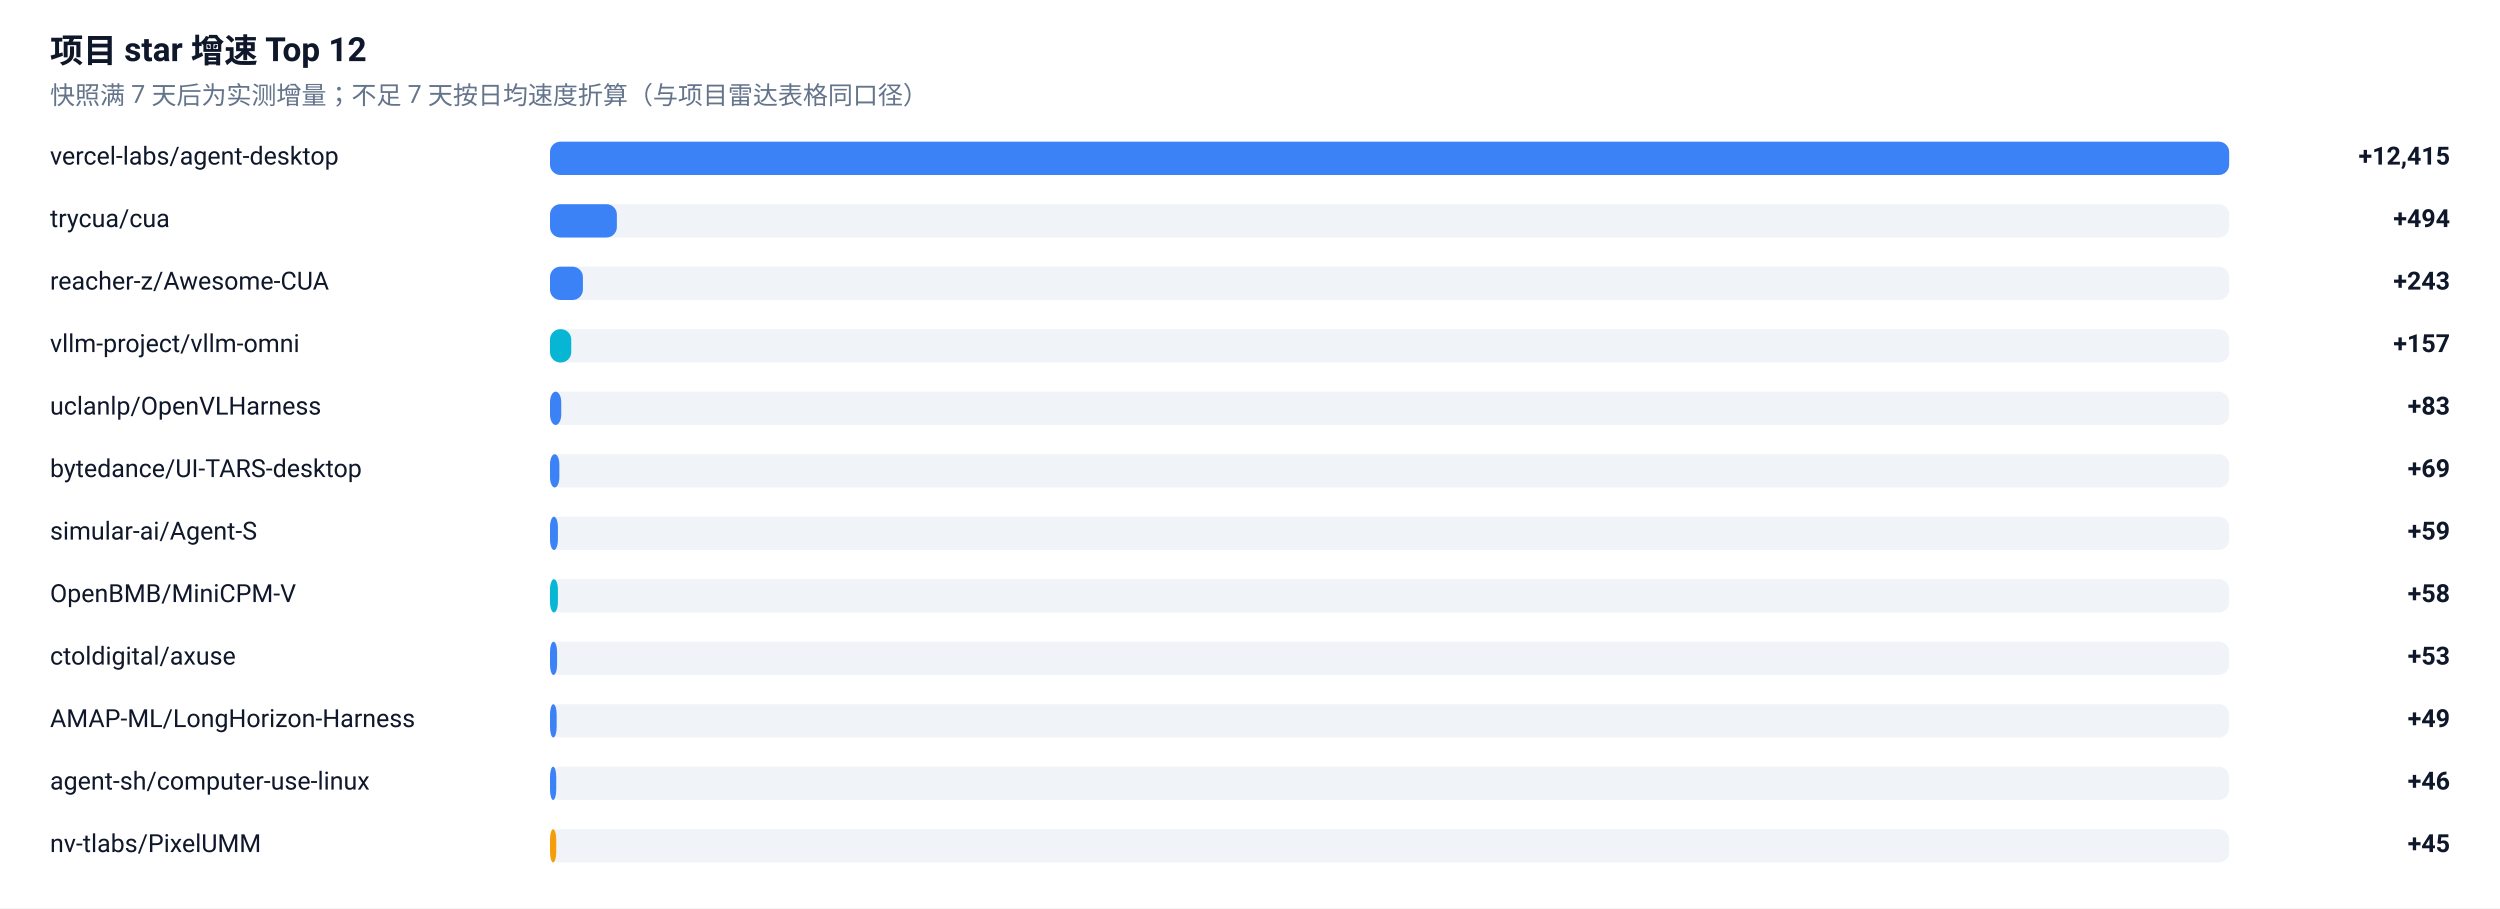
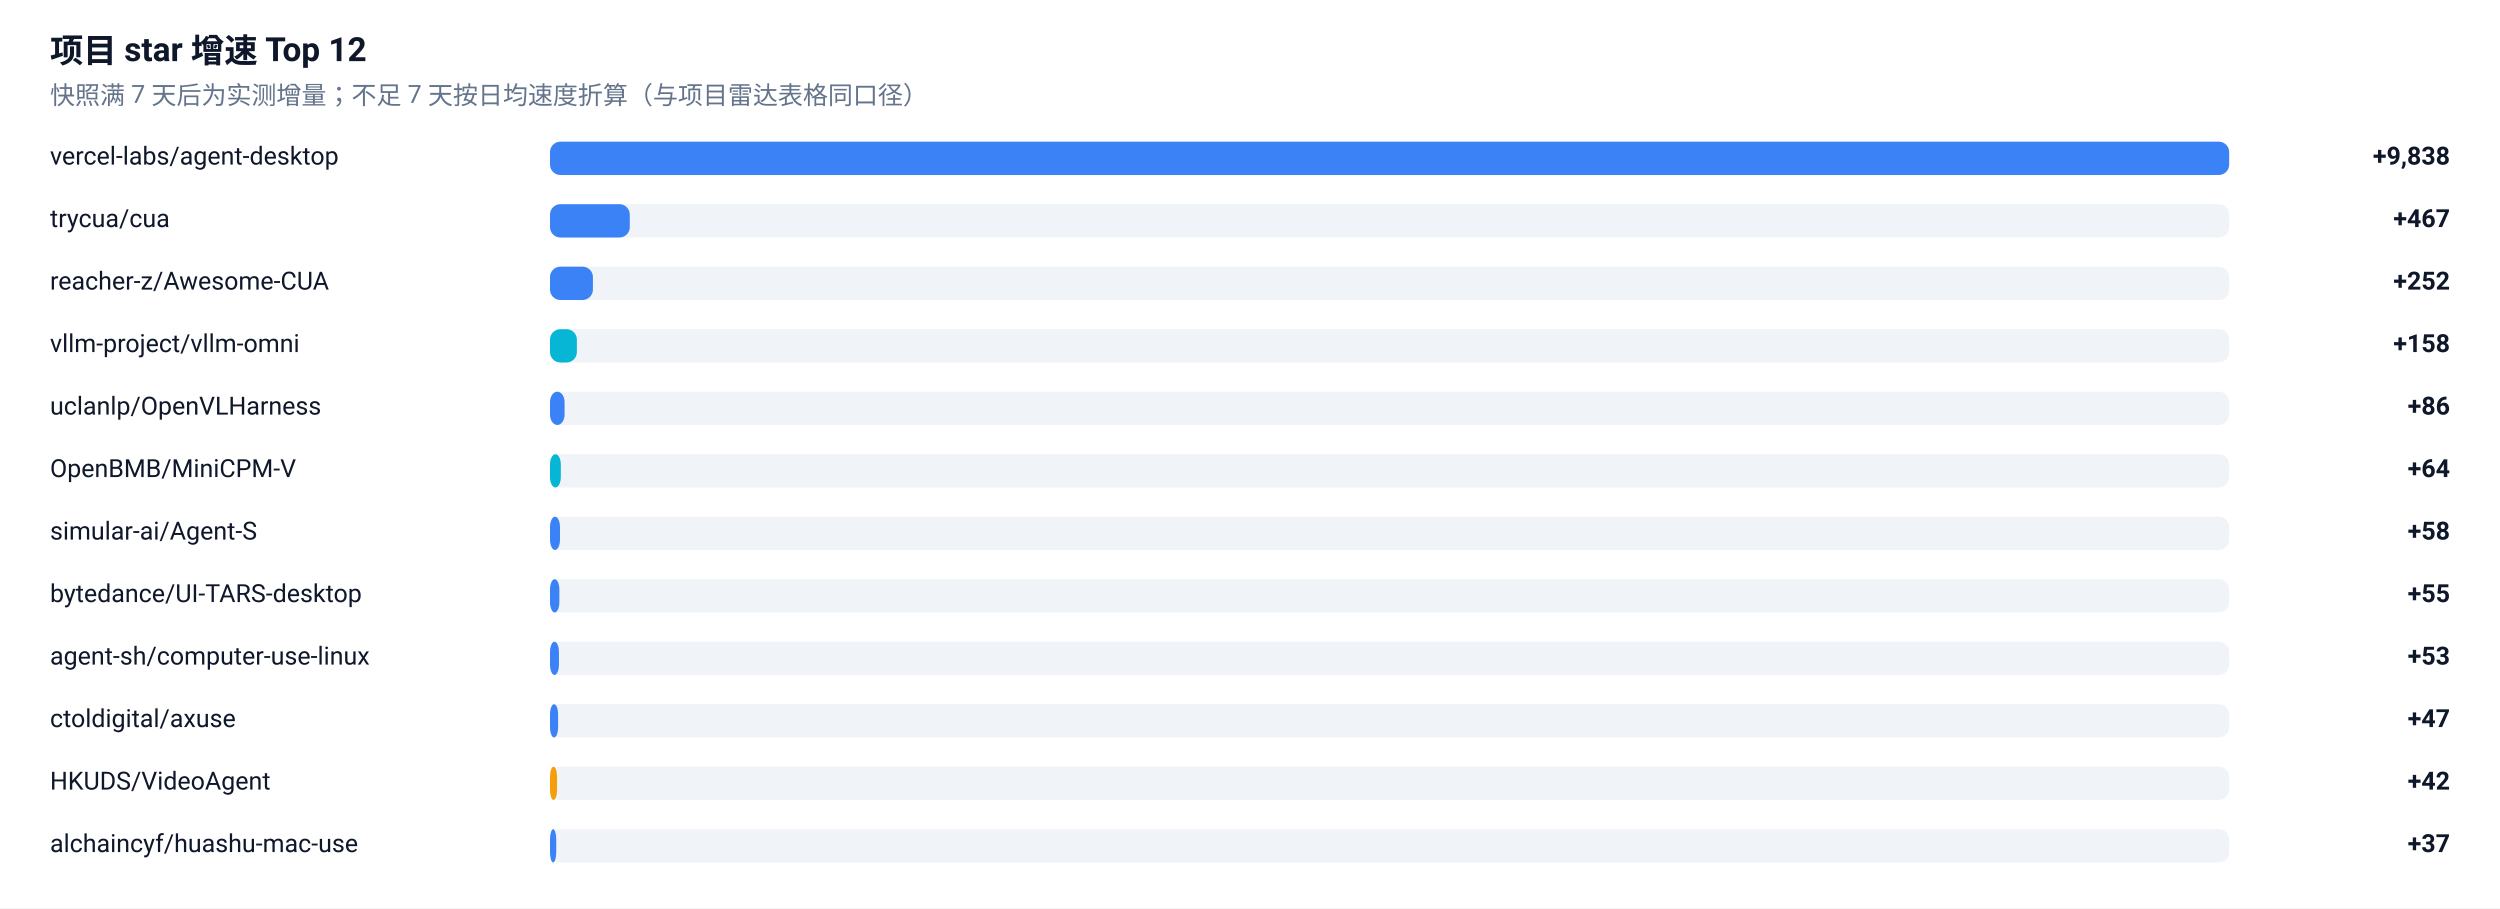
<svg xmlns="http://www.w3.org/2000/svg" width="1200" height="436" viewBox="0 0 1200 436" role="img" aria-label="项目 star 增速榜">
  <rect width="1200" height="436" fill="#FFFFFF" />
  <g font-family="-apple-system, BlinkMacSystemFont, 'Segoe UI', 'Noto Sans SC', 'PingFang SC', 'Microsoft YaHei', Roboto, sans-serif">
    <text x="24" y="30" font-size="16" font-weight="600" fill="#0F172A">项目 star 增速 Top 12</text>
    <text x="24" y="50" font-size="12" fill="#64748B">快照满 7 天后为实测增量；不足 7 天按日均速度折算（与项目雷达表格同口径）</text>
    <text x="24" y="79" font-size="12" fill="#0F172A">vercel-labs/agent-desktop</text>
    <rect x="264" y="68" width="806" height="16" rx="5" fill="#E2E8F0" fill-opacity="0.5" />
    <rect x="264" y="68" width="806.0" height="16" rx="5" fill="#3B82F6" />
-     <text x="1176" y="79" font-size="12" font-weight="600" text-anchor="end" fill="#0F172A">+12,415</text>
+     <text x="1176" y="79" font-size="12" font-weight="600" text-anchor="end" fill="#0F172A">+9,838</text>
    <text x="24" y="109" font-size="12" fill="#0F172A">trycua/cua</text>
    <rect x="264" y="98" width="806" height="16" rx="5" fill="#E2E8F0" fill-opacity="0.5" />
-     <rect x="264" y="98" width="32.1" height="16" rx="5" fill="#3B82F6" />
-     <text x="1176" y="109" font-size="12" font-weight="600" text-anchor="end" fill="#0F172A">+494</text>
+     <rect x="264" y="98" width="38.3" height="16" rx="5" fill="#3B82F6" />
+     <text x="1176" y="109" font-size="12" font-weight="600" text-anchor="end" fill="#0F172A">+467</text>
    <text x="24" y="139" font-size="12" fill="#0F172A">reacher-z/Awesome-CUA</text>
    <rect x="264" y="128" width="806" height="16" rx="5" fill="#E2E8F0" fill-opacity="0.5" />
-     <rect x="264" y="128" width="15.8" height="16" rx="5" fill="#3B82F6" />
-     <text x="1176" y="139" font-size="12" font-weight="600" text-anchor="end" fill="#0F172A">+243</text>
+     <rect x="264" y="128" width="20.6" height="16" rx="5" fill="#3B82F6" />
+     <text x="1176" y="139" font-size="12" font-weight="600" text-anchor="end" fill="#0F172A">+252</text>
    <text x="24" y="169" font-size="12" fill="#0F172A">vllm-project/vllm-omni</text>
    <rect x="264" y="158" width="806" height="16" rx="5" fill="#E2E8F0" fill-opacity="0.5" />
-     <rect x="264" y="158" width="10.2" height="16" rx="5" fill="#06B6D4" />
-     <text x="1176" y="169" font-size="12" font-weight="600" text-anchor="end" fill="#0F172A">+157</text>
+     <rect x="264" y="158" width="12.9" height="16" rx="5" fill="#06B6D4" />
+     <text x="1176" y="169" font-size="12" font-weight="600" text-anchor="end" fill="#0F172A">+158</text>
    <text x="24" y="199" font-size="12" fill="#0F172A">uclanlp/OpenVLHarness</text>
    <rect x="264" y="188" width="806" height="16" rx="5" fill="#E2E8F0" fill-opacity="0.5" />
-     <rect x="264" y="188" width="5.4" height="16" rx="5" fill="#3B82F6" />
-     <text x="1176" y="199" font-size="12" font-weight="600" text-anchor="end" fill="#0F172A">+83</text>
-     <text x="24" y="229" font-size="12" fill="#0F172A">bytedance/UI-TARS-desktop</text>
+     <rect x="264" y="188" width="7.0" height="16" rx="5" fill="#3B82F6" />
+     <text x="1176" y="199" font-size="12" font-weight="600" text-anchor="end" fill="#0F172A">+86</text>
+     <text x="24" y="229" font-size="12" fill="#0F172A">OpenBMB/MiniCPM-V</text>
    <rect x="264" y="218" width="806" height="16" rx="5" fill="#E2E8F0" fill-opacity="0.5" />
-     <rect x="264" y="218" width="4.5" height="16" rx="5" fill="#3B82F6" />
-     <text x="1176" y="229" font-size="12" font-weight="600" text-anchor="end" fill="#0F172A">+69</text>
+     <rect x="264" y="218" width="5.2" height="16" rx="5" fill="#06B6D4" />
+     <text x="1176" y="229" font-size="12" font-weight="600" text-anchor="end" fill="#0F172A">+64</text>
    <text x="24" y="259" font-size="12" fill="#0F172A">simular-ai/Agent-S</text>
    <rect x="264" y="248" width="806" height="16" rx="5" fill="#E2E8F0" fill-opacity="0.5" />
-     <rect x="264" y="248" width="3.8" height="16" rx="5" fill="#3B82F6" />
-     <text x="1176" y="259" font-size="12" font-weight="600" text-anchor="end" fill="#0F172A">+59</text>
-     <text x="24" y="289" font-size="12" fill="#0F172A">OpenBMB/MiniCPM-V</text>
+     <rect x="264" y="248" width="4.8" height="16" rx="5" fill="#3B82F6" />
+     <text x="1176" y="259" font-size="12" font-weight="600" text-anchor="end" fill="#0F172A">+58</text>
+     <text x="24" y="289" font-size="12" fill="#0F172A">bytedance/UI-TARS-desktop</text>
    <rect x="264" y="278" width="806" height="16" rx="5" fill="#E2E8F0" fill-opacity="0.5" />
-     <rect x="264" y="278" width="3.8" height="16" rx="5" fill="#06B6D4" />
-     <text x="1176" y="289" font-size="12" font-weight="600" text-anchor="end" fill="#0F172A">+58</text>
-     <text x="24" y="319" font-size="12" fill="#0F172A">ctoldigital/axuse</text>
+     <rect x="264" y="278" width="4.5" height="16" rx="5" fill="#3B82F6" />
+     <text x="1176" y="289" font-size="12" font-weight="600" text-anchor="end" fill="#0F172A">+55</text>
+     <text x="24" y="319" font-size="12" fill="#0F172A">agent-sh/computer-use-linux</text>
    <rect x="264" y="308" width="806" height="16" rx="5" fill="#E2E8F0" fill-opacity="0.5" />
-     <rect x="264" y="308" width="3.4" height="16" rx="5" fill="#3B82F6" />
+     <rect x="264" y="308" width="4.3" height="16" rx="5" fill="#3B82F6" />
    <text x="1176" y="319" font-size="12" font-weight="600" text-anchor="end" fill="#0F172A">+53</text>
-     <text x="24" y="349" font-size="12" fill="#0F172A">AMAP-ML/LongHorizon-Harness</text>
+     <text x="24" y="349" font-size="12" fill="#0F172A">ctoldigital/axuse</text>
    <rect x="264" y="338" width="806" height="16" rx="5" fill="#E2E8F0" fill-opacity="0.5" />
-     <rect x="264" y="338" width="3.2" height="16" rx="5" fill="#3B82F6" />
-     <text x="1176" y="349" font-size="12" font-weight="600" text-anchor="end" fill="#0F172A">+49</text>
-     <text x="24" y="379" font-size="12" fill="#0F172A">agent-sh/computer-use-linux</text>
+     <rect x="264" y="338" width="3.9" height="16" rx="5" fill="#3B82F6" />
+     <text x="1176" y="349" font-size="12" font-weight="600" text-anchor="end" fill="#0F172A">+47</text>
+     <text x="24" y="379" font-size="12" fill="#0F172A">HKUDS/VideoAgent</text>
    <rect x="264" y="368" width="806" height="16" rx="5" fill="#E2E8F0" fill-opacity="0.5" />
-     <rect x="264" y="368" width="3.0" height="16" rx="5" fill="#3B82F6" />
-     <text x="1176" y="379" font-size="12" font-weight="600" text-anchor="end" fill="#0F172A">+46</text>
-     <text x="24" y="409" font-size="12" fill="#0F172A">nv-tlabs/PixelUMM</text>
+     <rect x="264" y="368" width="3.4" height="16" rx="5" fill="#F59E0B" />
+     <text x="1176" y="379" font-size="12" font-weight="600" text-anchor="end" fill="#0F172A">+42</text>
+     <text x="24" y="409" font-size="12" fill="#0F172A">alchaincyf/huashu-mac-use</text>
    <rect x="264" y="398" width="806" height="16" rx="5" fill="#E2E8F0" fill-opacity="0.5" />
-     <rect x="264" y="398" width="3.0" height="16" rx="5" fill="#F59E0B" />
-     <text x="1176" y="409" font-size="12" font-weight="600" text-anchor="end" fill="#0F172A">+45</text>
+     <rect x="264" y="398" width="3.0" height="16" rx="5" fill="#3B82F6" />
+     <text x="1176" y="409" font-size="12" font-weight="600" text-anchor="end" fill="#0F172A">+37</text>
  </g>
</svg>
